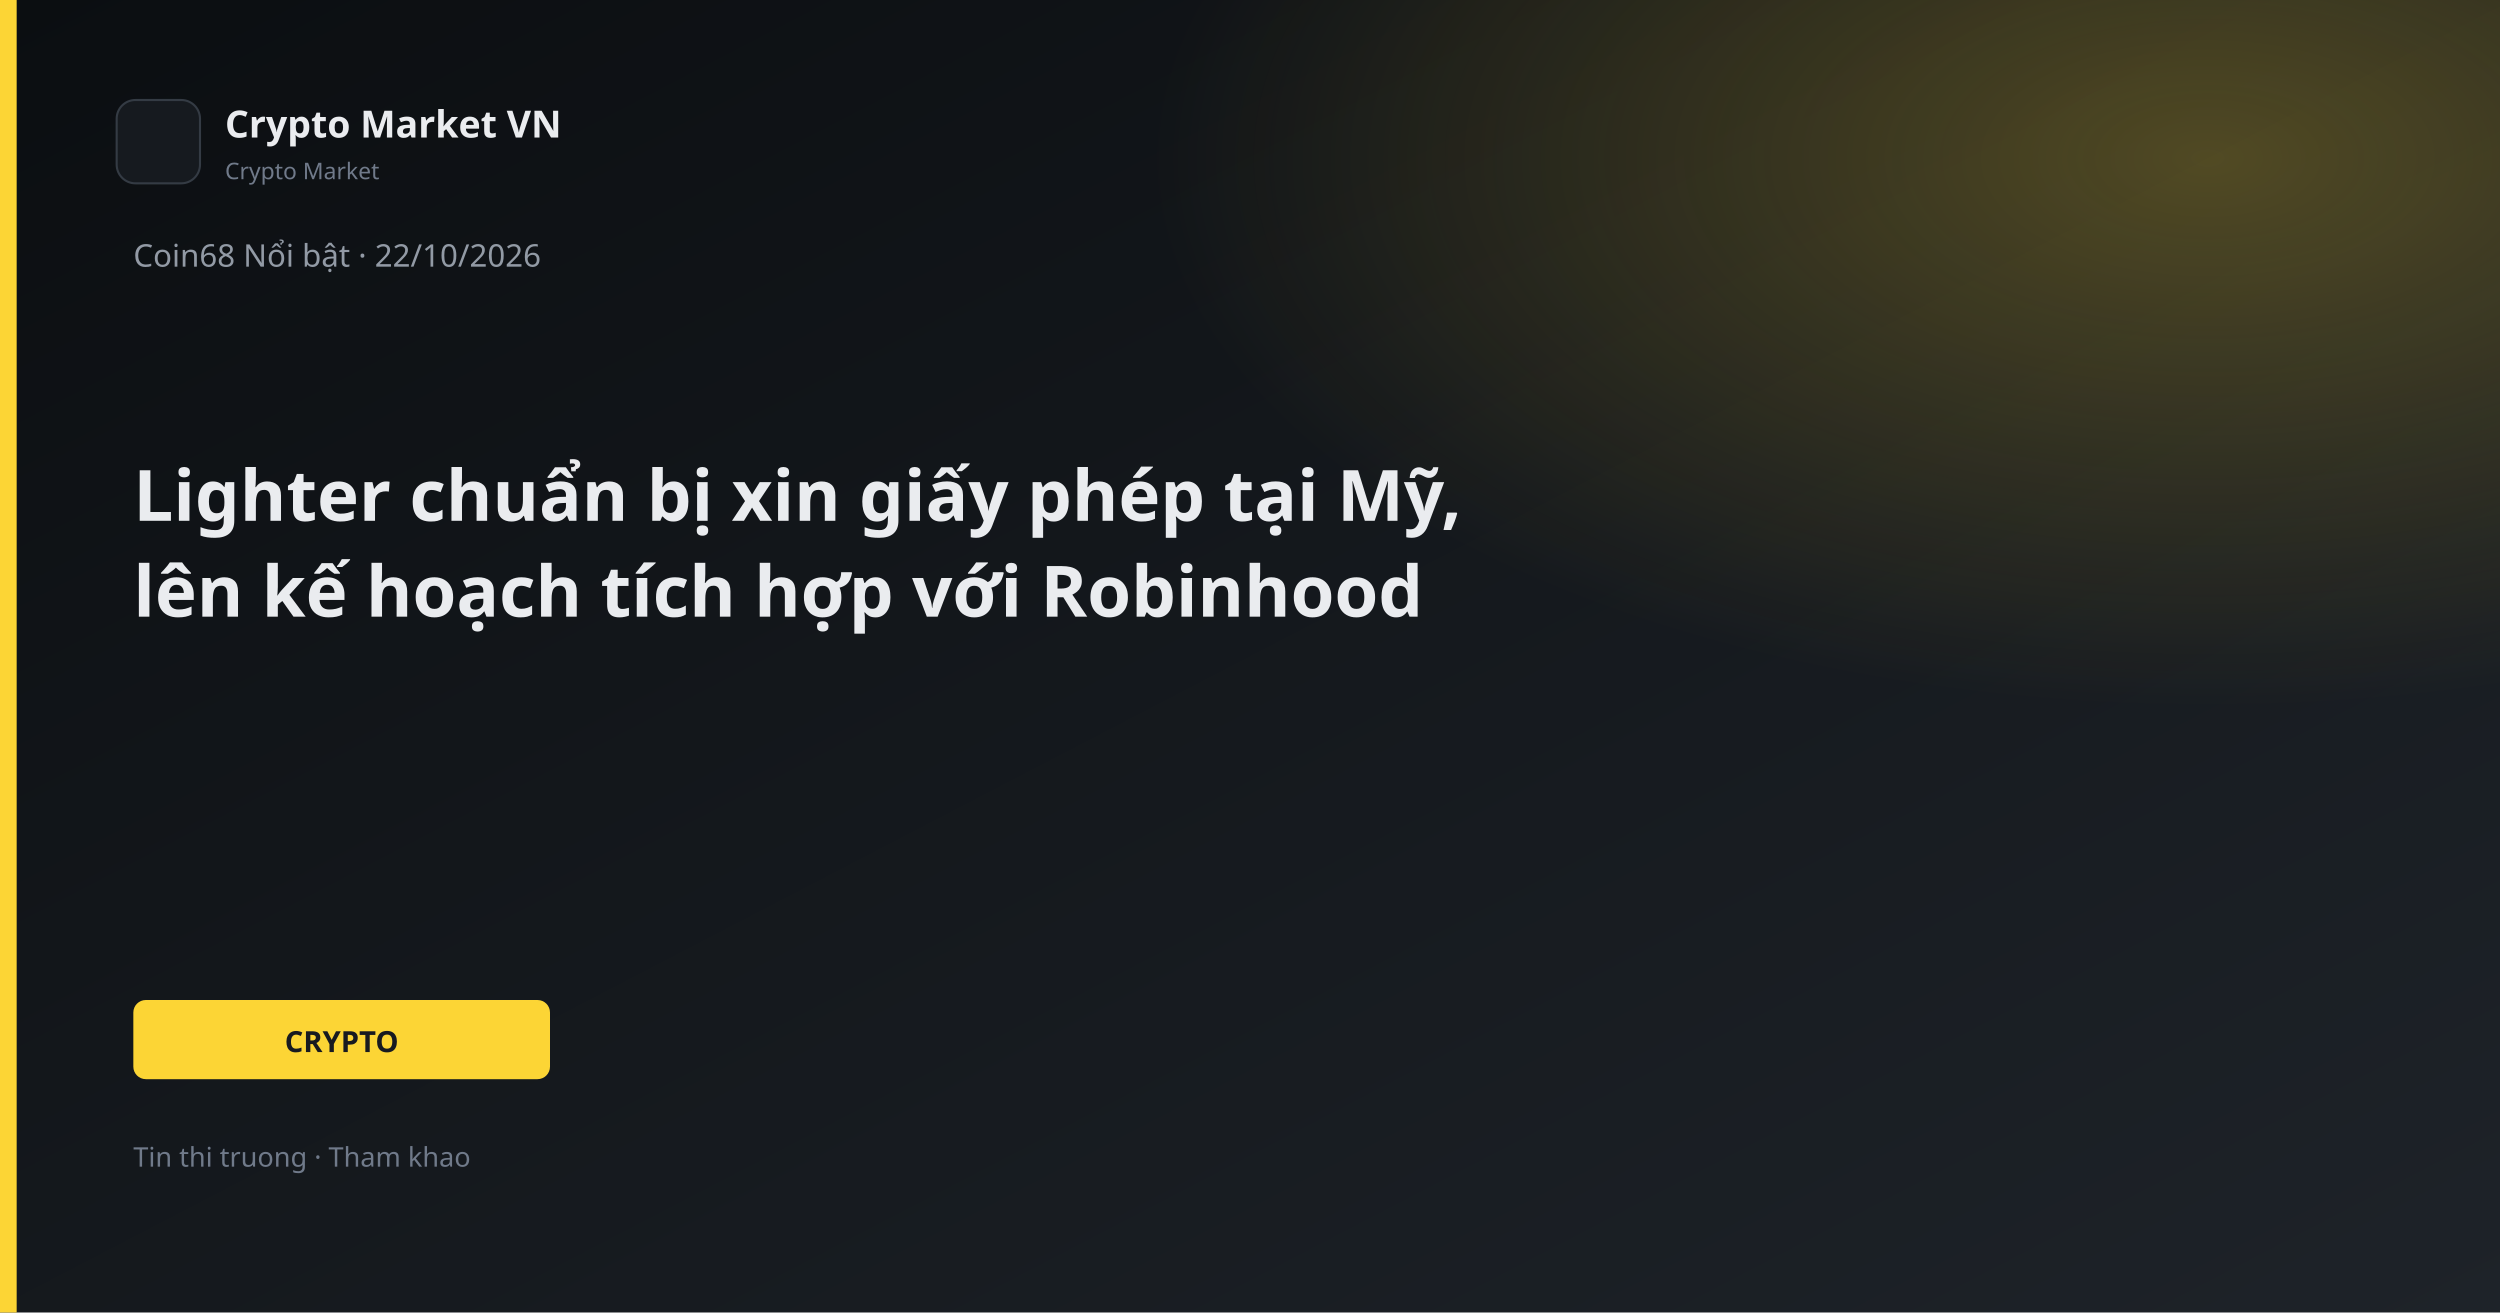
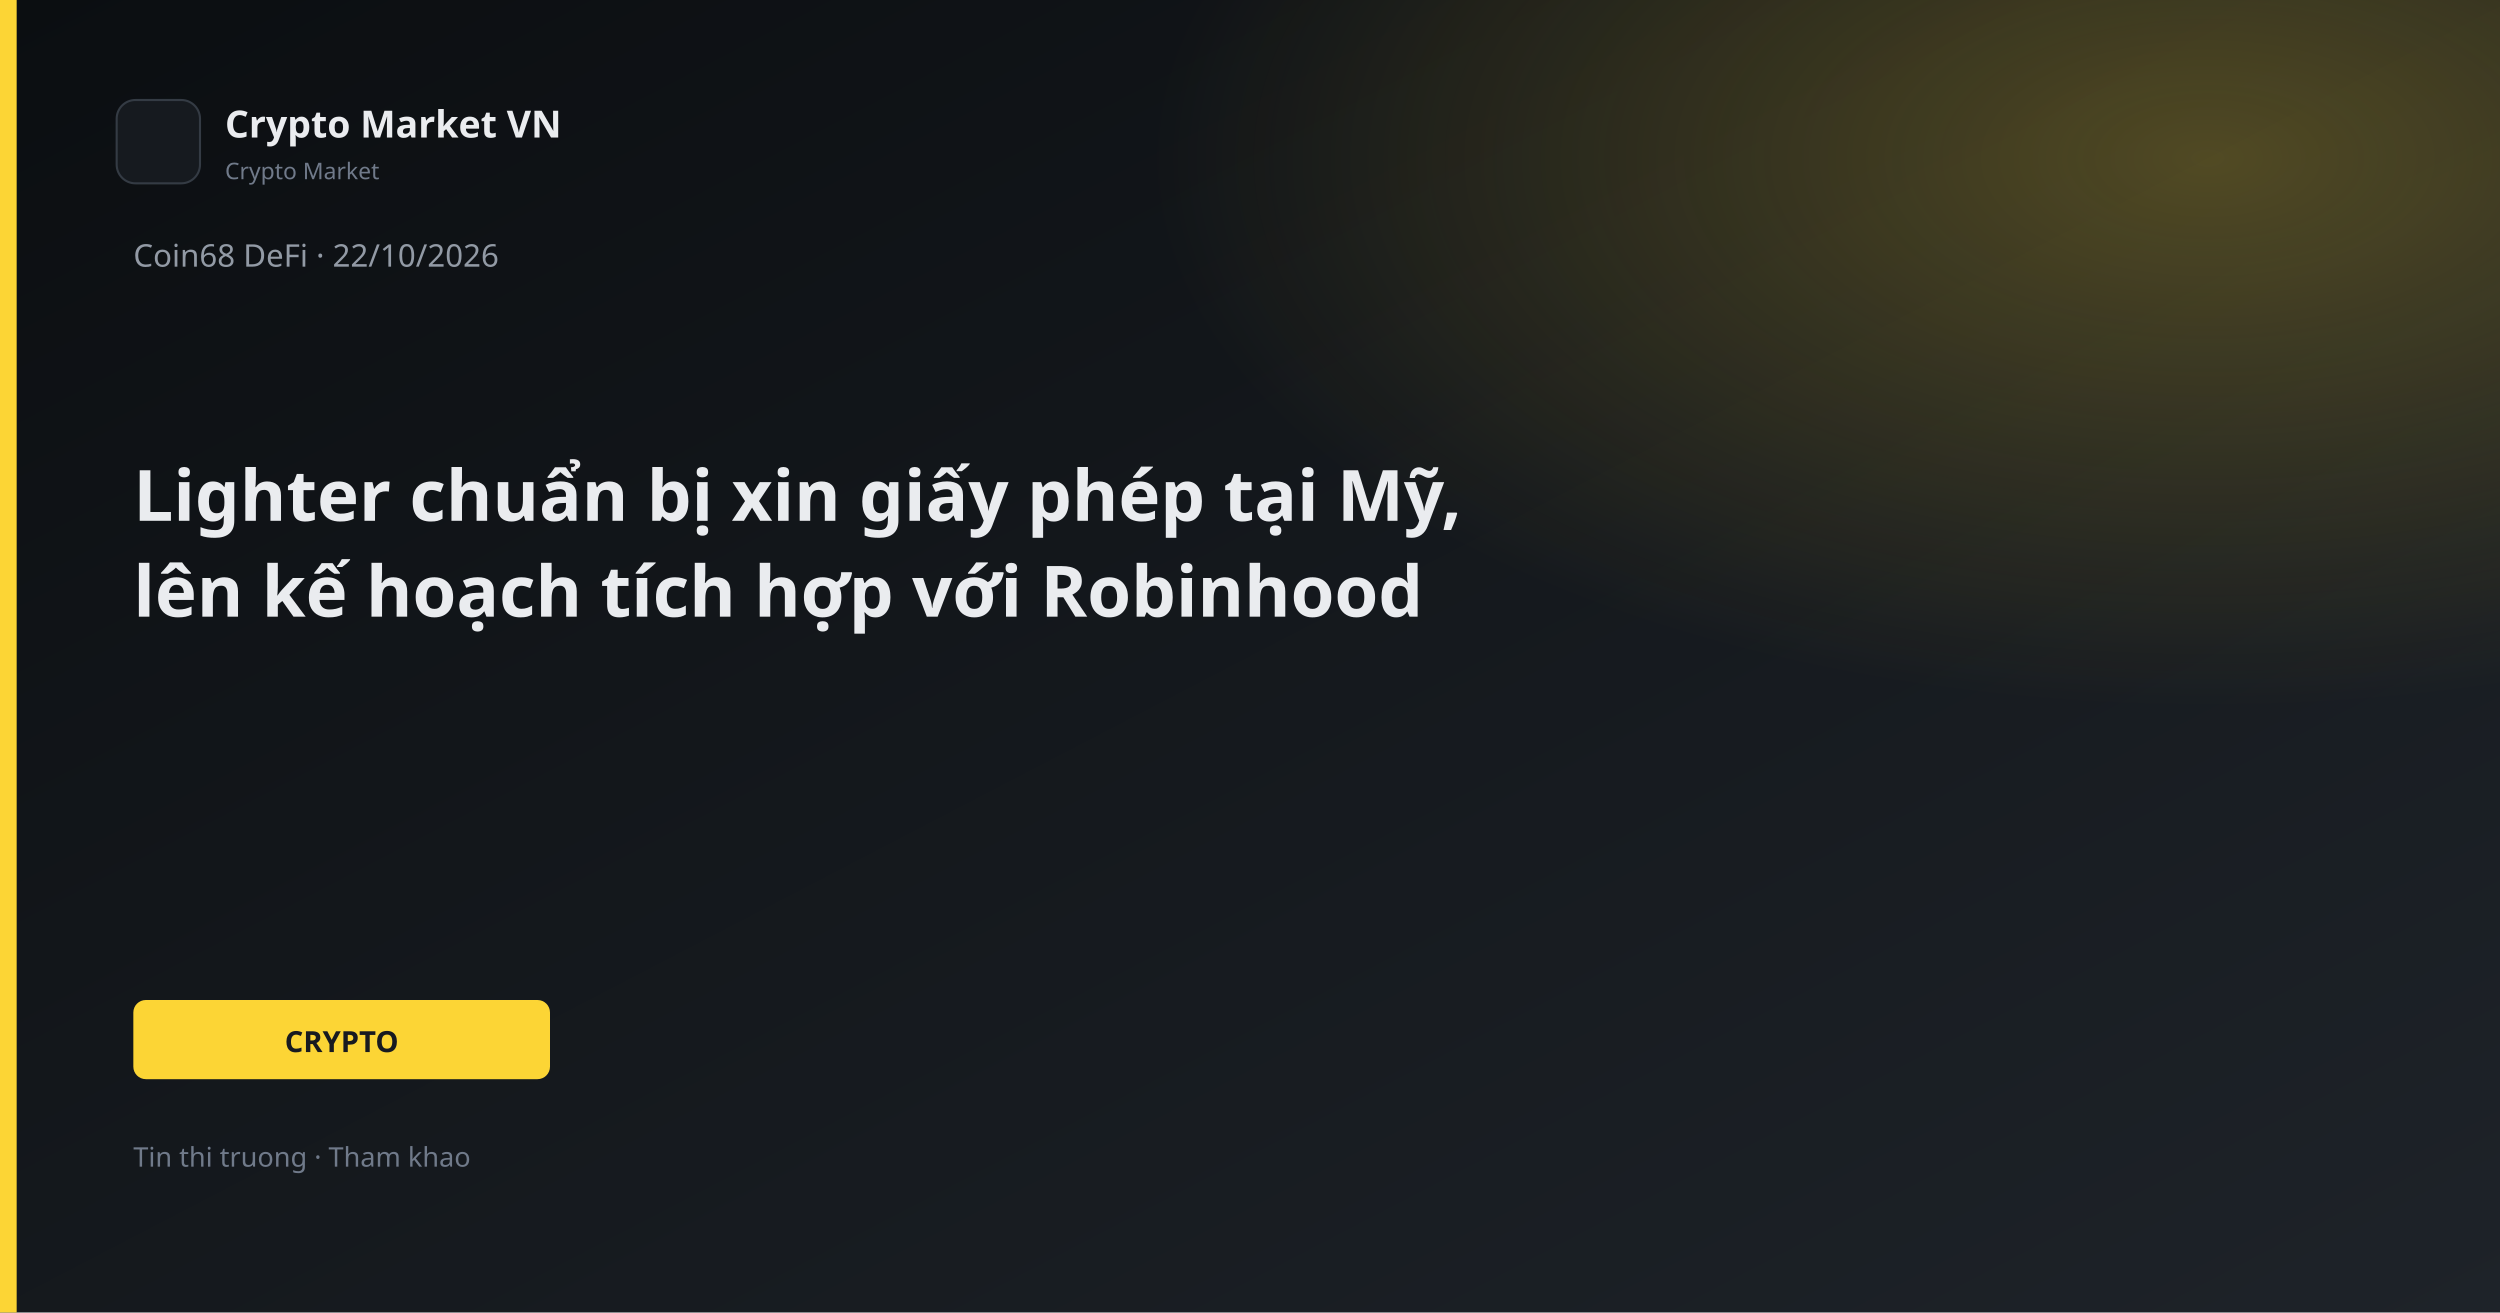
<svg xmlns="http://www.w3.org/2000/svg" width="1200" height="630" viewBox="0 0 1200 630">
  <defs>
    <linearGradient id="bg" x1="0" y1="0" x2="1" y2="1">
      <stop offset="0%" stop-color="#0B0E11" />
      <stop offset="100%" stop-color="#1E2329" />
    </linearGradient>
    <linearGradient id="gold" x1="0" y1="0" x2="1" y2="1">
      <stop stop-color="#FCD535" />
      <stop offset="1" stop-color="#F0B90B" />
    </linearGradient>
    <radialGradient id="glow" cx="88%" cy="12%" r="42%">
      <stop offset="0%" stop-color="#FCD535" stop-opacity="0.26" />
      <stop offset="100%" stop-color="#FCD535" stop-opacity="0" />
    </radialGradient>
  </defs>
  <rect width="1200" height="630" fill="url(#bg)" />
  <rect width="1200" height="630" fill="url(#glow)" />
  <rect x="0" y="0" width="8" height="630" fill="#FCD535" />
  <rect x="56" y="48" width="40" height="40" rx="9" fill="#161A1F" stroke="#343B44" />
  <text x="108" y="66" fill="#EAECEF" font-family="Segoe UI, system-ui, sans-serif" font-size="18" font-weight="600">Crypto Market VN</text>
  <text x="108" y="86" fill="#707A8A" font-family="Segoe UI, system-ui, sans-serif" font-size="11">Crypto Market</text>
-   <text x="64" y="128" fill="#929AA5" font-family="Segoe UI, system-ui, sans-serif" font-size="15">Coin68 Nổi bật · 22/10/2026</text>
+   <text x="64" y="128" fill="#929AA5" font-family="Segoe UI, system-ui, sans-serif" font-size="15">Coin68 DeFi · 22/10/2026</text>
  <text x="64" y="250" fill="#EAECEF" font-family="Segoe UI, system-ui, sans-serif" font-size="34" font-weight="700">Lighter chuẩn bị xin giấy phép tại Mỹ,</text>
  <text x="64" y="296" fill="#EAECEF" font-family="Segoe UI, system-ui, sans-serif" font-size="34" font-weight="700">lên kế hoạch tích hợp với Robinhood</text>
  <rect x="64" y="480" width="200" height="38" rx="6" fill="#FCD535" />
  <text x="164" y="505" text-anchor="middle" fill="#181A20" font-family="Segoe UI, system-ui, sans-serif" font-size="14" font-weight="700">CRYPTO</text>
  <text x="64" y="560" fill="#707A8A" font-family="Segoe UI, system-ui, sans-serif" font-size="13">Tin thi truong · Tham khao</text>
</svg>
